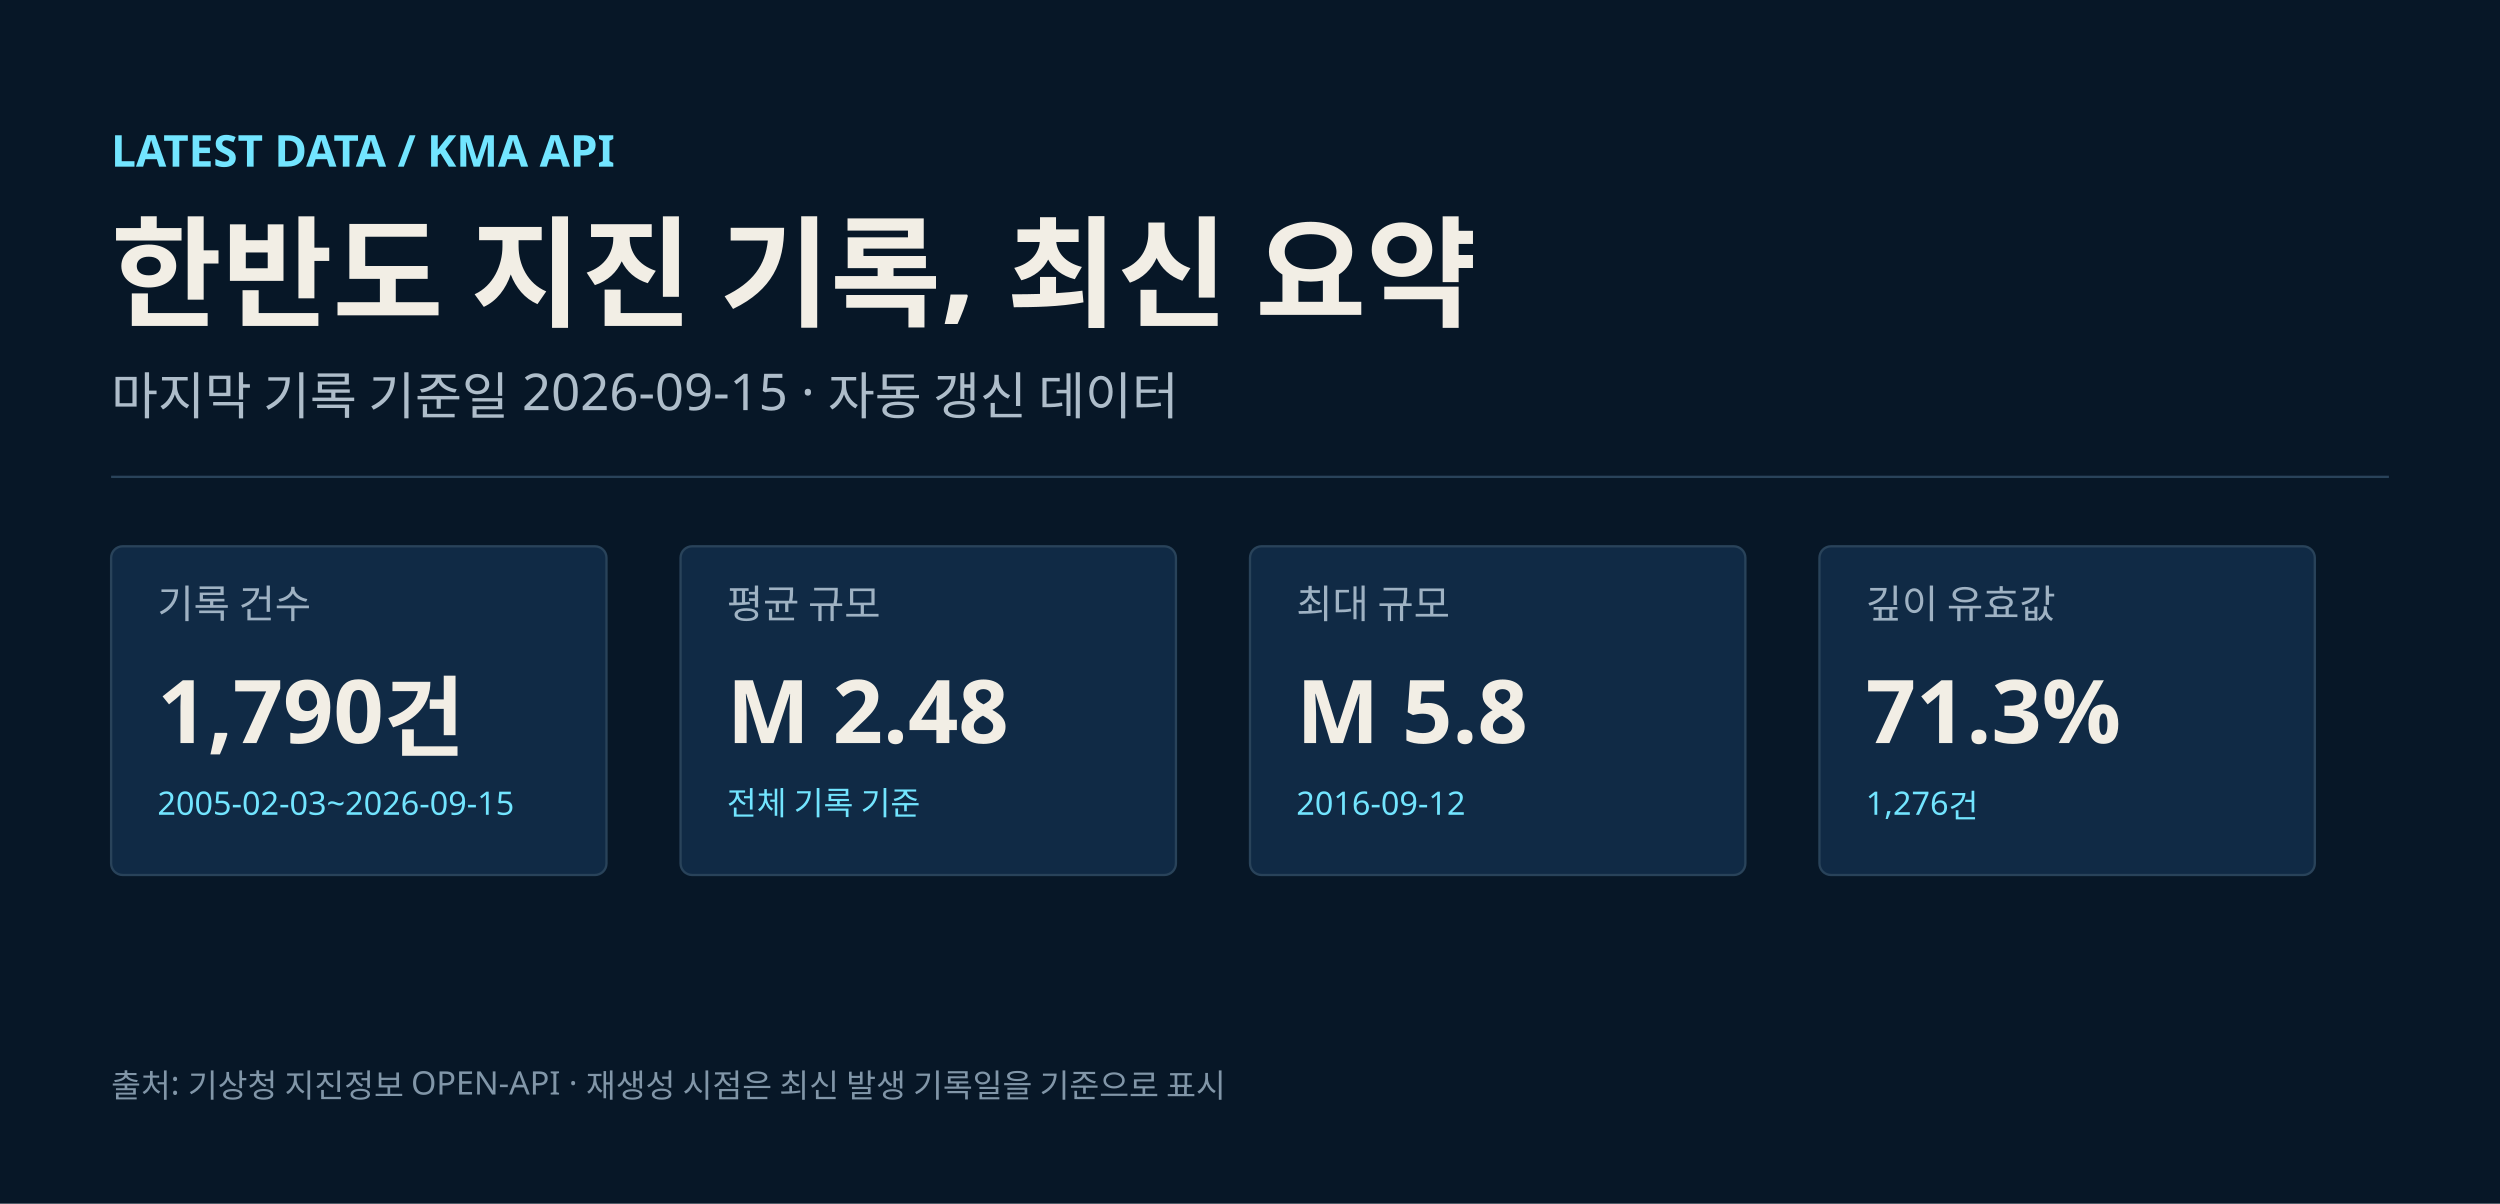
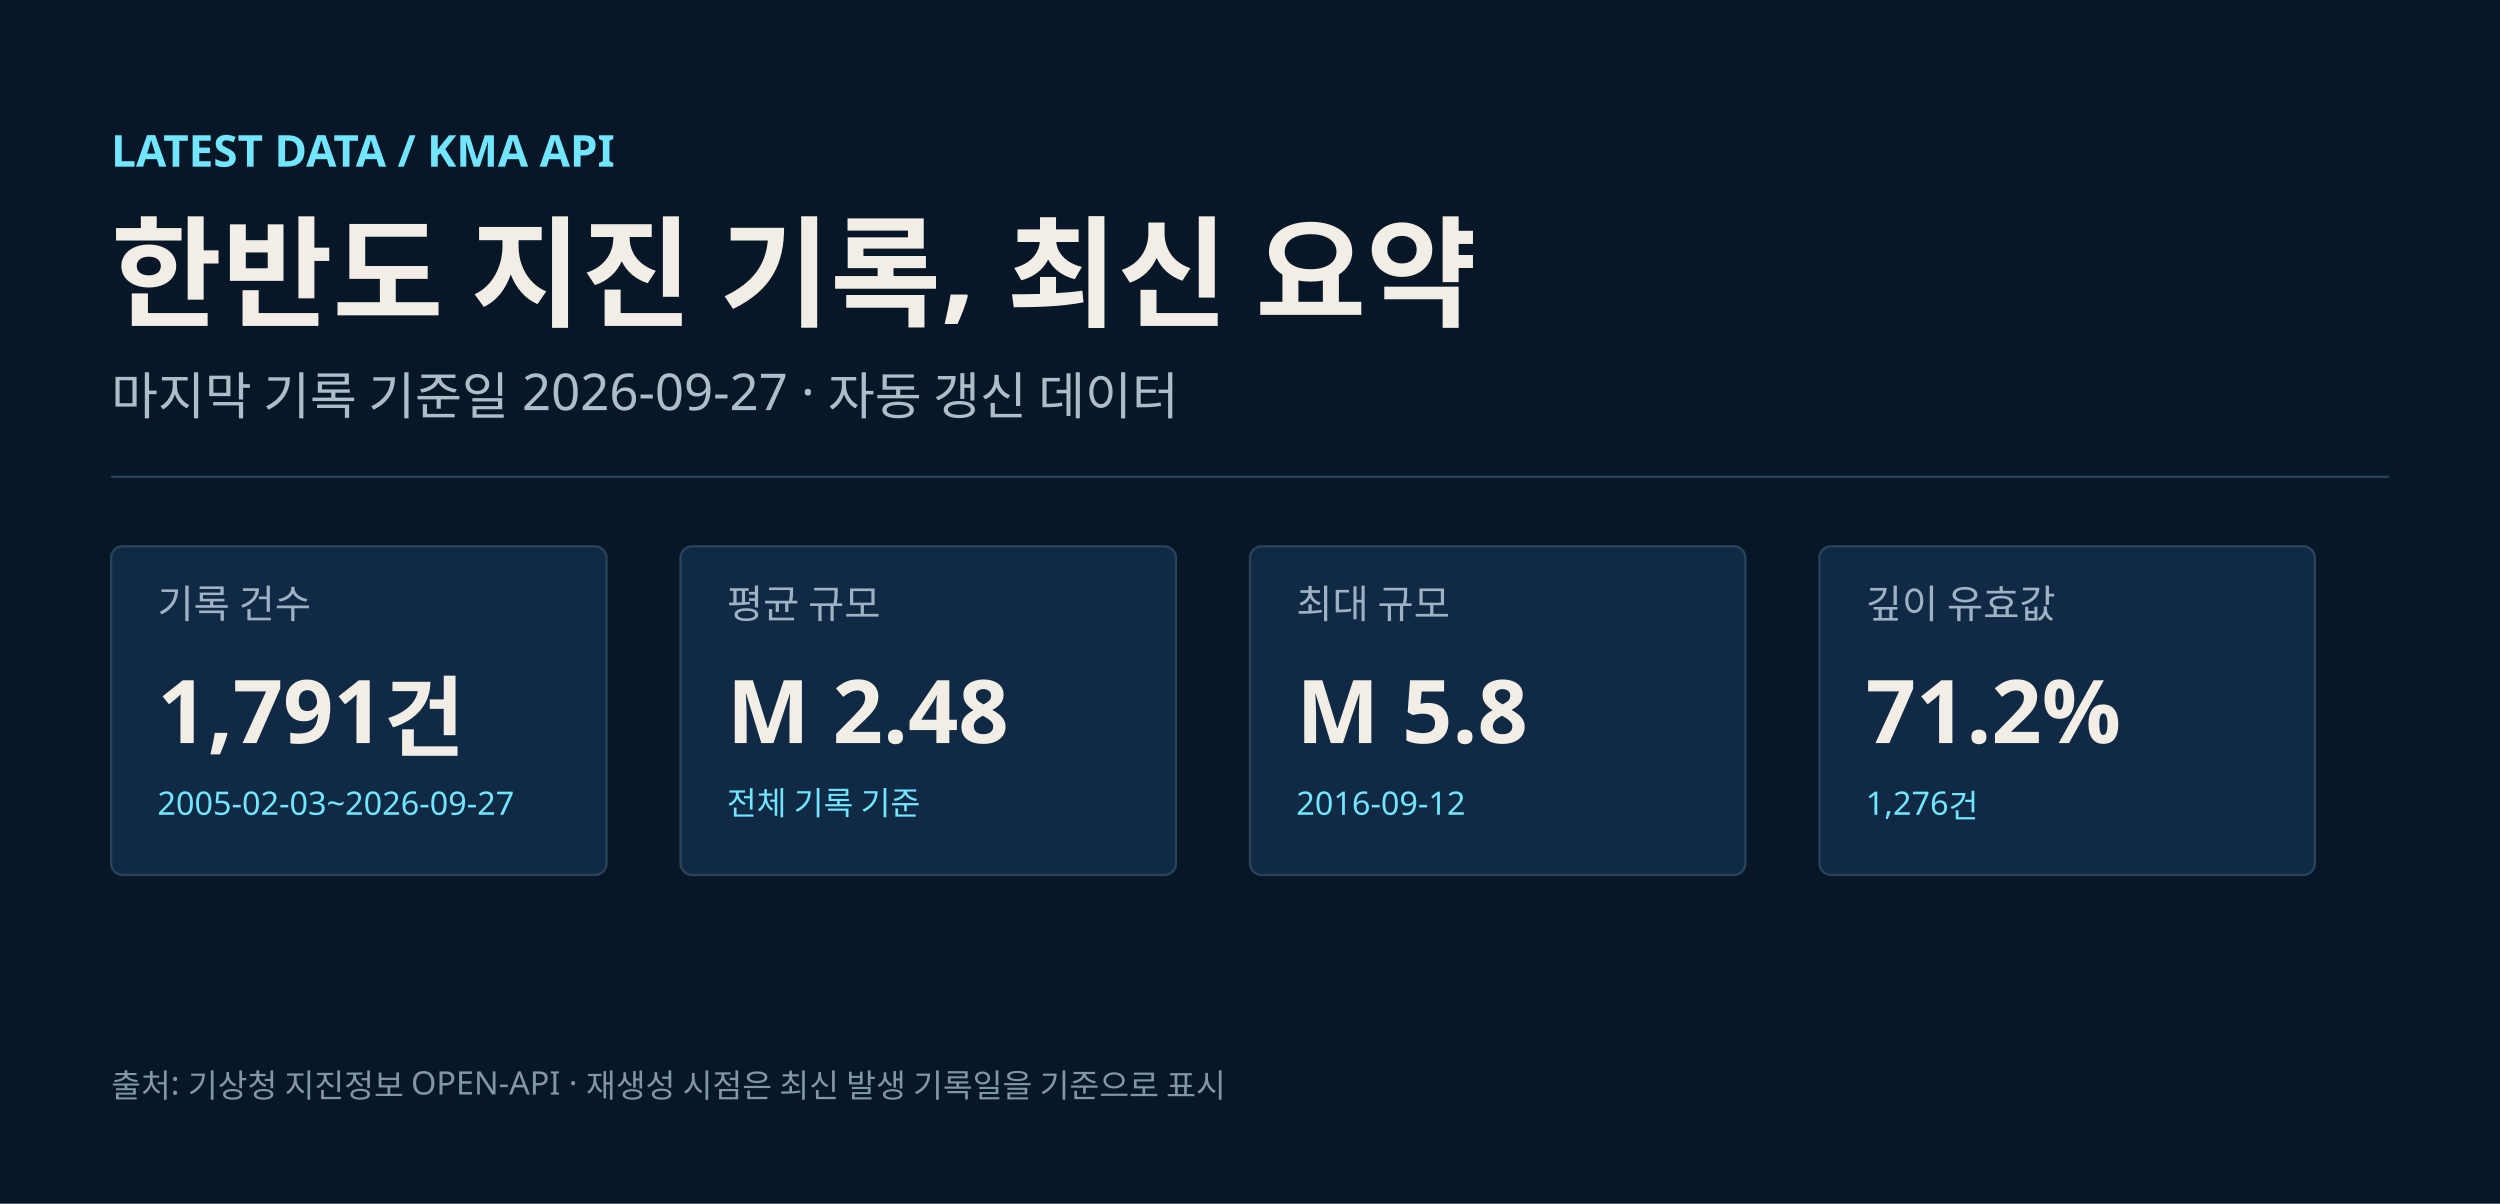
<svg xmlns="http://www.w3.org/2000/svg" width="1080" height="520" viewBox="0 0 1080 520" role="img" aria-labelledby="title desc">
  <rect width="1080" height="520" fill="#071727" />
  <text x="48" y="72" fill="#72e5ff" font-size="19" font-weight="700" font-family="Noto Sans KR, Malgun Gothic, Apple SD Gothic Neo, sans-serif">LATEST DATA / KMA API</text>
  <text x="48" y="137" fill="#f2eee5" font-size="52" font-weight="700" font-family="Noto Sans KR, Malgun Gothic, Apple SD Gothic Neo, sans-serif">한반도 지진 기록, 최신 요약</text>
-   <text x="48" y="179" fill="#aebdca" font-size="22" font-family="Noto Sans KR, Malgun Gothic, Apple SD Gothic Neo, sans-serif">마지막 기록 기준일 2026-09-15 · 자동 갱신 데이터</text>
+   <text x="48" y="179" fill="#aebdca" font-size="22" font-family="Noto Sans KR, Malgun Gothic, Apple SD Gothic Neo, sans-serif">마지막 기록 기준일 2026-09-27 · 자동 갱신 데이터</text>
  <line x1="48" x2="1032" y1="206" y2="206" stroke="#29435a" />
  <g transform="translate(48,236)">
    <rect width="214" height="142" rx="5" fill="#102a45" stroke="#29435a" />
    <text x="20" y="31" fill="#9fb2c3" font-size="17" font-family="Noto Sans KR, Malgun Gothic, Apple SD Gothic Neo, sans-serif">기록 건수</text>
-     <text x="20" y="85" fill="#f2eee5" font-size="38" font-weight="700" font-family="Noto Sans KR, Malgun Gothic, Apple SD Gothic Neo, sans-serif">1,790건</text>
-     <text x="20" y="116" fill="#72e5ff" font-size="14" font-family="Noto Sans KR, Malgun Gothic, Apple SD Gothic Neo, sans-serif">2005-02-03~2026-09-15</text>
+     <text x="20" y="85" fill="#f2eee5" font-size="38" font-weight="700" font-family="Noto Sans KR, Malgun Gothic, Apple SD Gothic Neo, sans-serif">1,791건</text>
+     <text x="20" y="116" fill="#72e5ff" font-size="14" font-family="Noto Sans KR, Malgun Gothic, Apple SD Gothic Neo, sans-serif">2005-02-03~2026-09-27</text>
  </g>
  <g transform="translate(294,236)">
    <rect width="214" height="142" rx="5" fill="#102a45" stroke="#29435a" />
    <text x="20" y="31" fill="#9fb2c3" font-size="17" font-family="Noto Sans KR, Malgun Gothic, Apple SD Gothic Neo, sans-serif">평균 규모</text>
    <text x="20" y="85" fill="#f2eee5" font-size="38" font-weight="700" font-family="Noto Sans KR, Malgun Gothic, Apple SD Gothic Neo, sans-serif">M 2.48</text>
    <text x="20" y="116" fill="#72e5ff" font-size="14" font-family="Noto Sans KR, Malgun Gothic, Apple SD Gothic Neo, sans-serif">전체 기록 기준</text>
  </g>
  <g transform="translate(540,236)">
    <rect width="214" height="142" rx="5" fill="#102a45" stroke="#29435a" />
    <text x="20" y="31" fill="#9fb2c3" font-size="17" font-family="Noto Sans KR, Malgun Gothic, Apple SD Gothic Neo, sans-serif">최대 규모</text>
    <text x="20" y="85" fill="#f2eee5" font-size="38" font-weight="700" font-family="Noto Sans KR, Malgun Gothic, Apple SD Gothic Neo, sans-serif">M 5.8</text>
    <text x="20" y="116" fill="#72e5ff" font-size="14" font-family="Noto Sans KR, Malgun Gothic, Apple SD Gothic Neo, sans-serif">2016-09-12</text>
  </g>
  <g transform="translate(786,236)">
    <rect width="214" height="142" rx="5" fill="#102a45" stroke="#29435a" />
    <text x="20" y="31" fill="#9fb2c3" font-size="17" font-family="Noto Sans KR, Malgun Gothic, Apple SD Gothic Neo, sans-serif">깊이 유효값</text>
-     <text x="20" y="85" fill="#f2eee5" font-size="38" font-weight="700" font-family="Noto Sans KR, Malgun Gothic, Apple SD Gothic Neo, sans-serif">71.3%</text>
+     <text x="20" y="85" fill="#f2eee5" font-size="38" font-weight="700" font-family="Noto Sans KR, Malgun Gothic, Apple SD Gothic Neo, sans-serif">71.2%</text>
    <text x="20" y="116" fill="#72e5ff" font-size="14" font-family="Noto Sans KR, Malgun Gothic, Apple SD Gothic Neo, sans-serif">1,276건</text>
  </g>
  <text x="48" y="474" fill="#8196a8" font-size="14" font-family="Noto Sans KR, Malgun Gothic, Apple SD Gothic Neo, sans-serif">출처: 기상청 지진정보 OPEN-API · 재생성 시점은 최신 발생 기록일을 기준으로 표시</text>
</svg>
